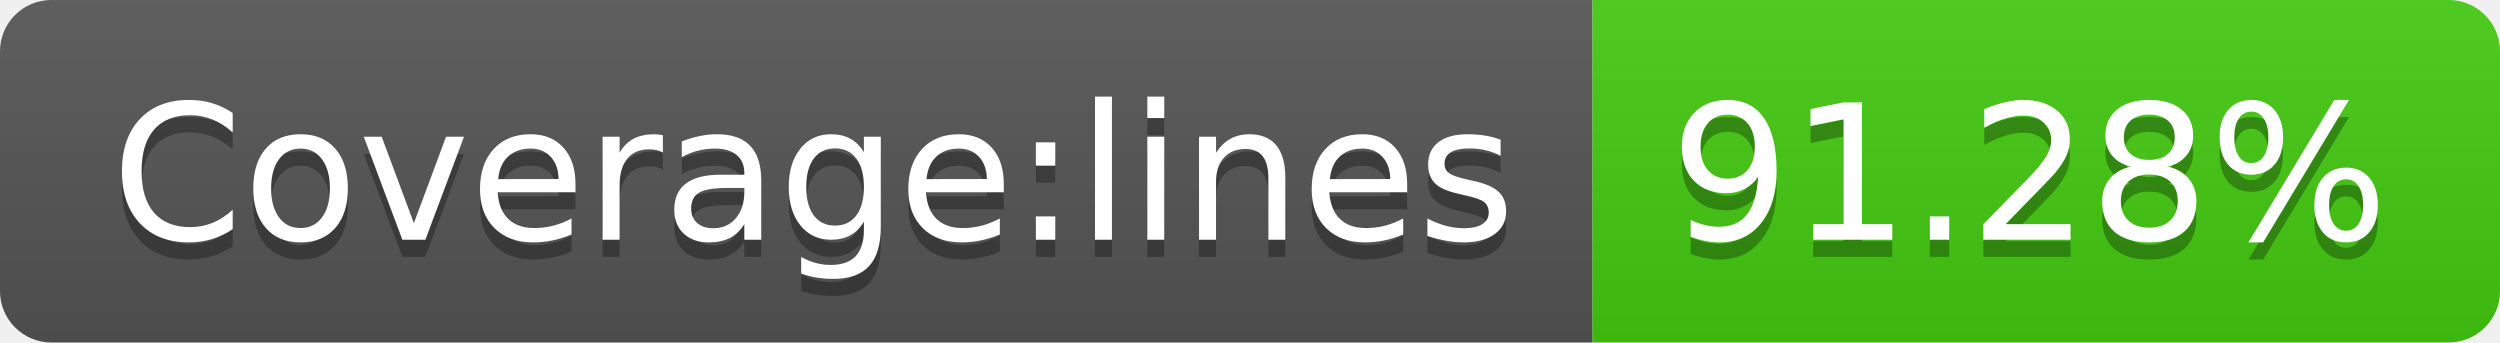
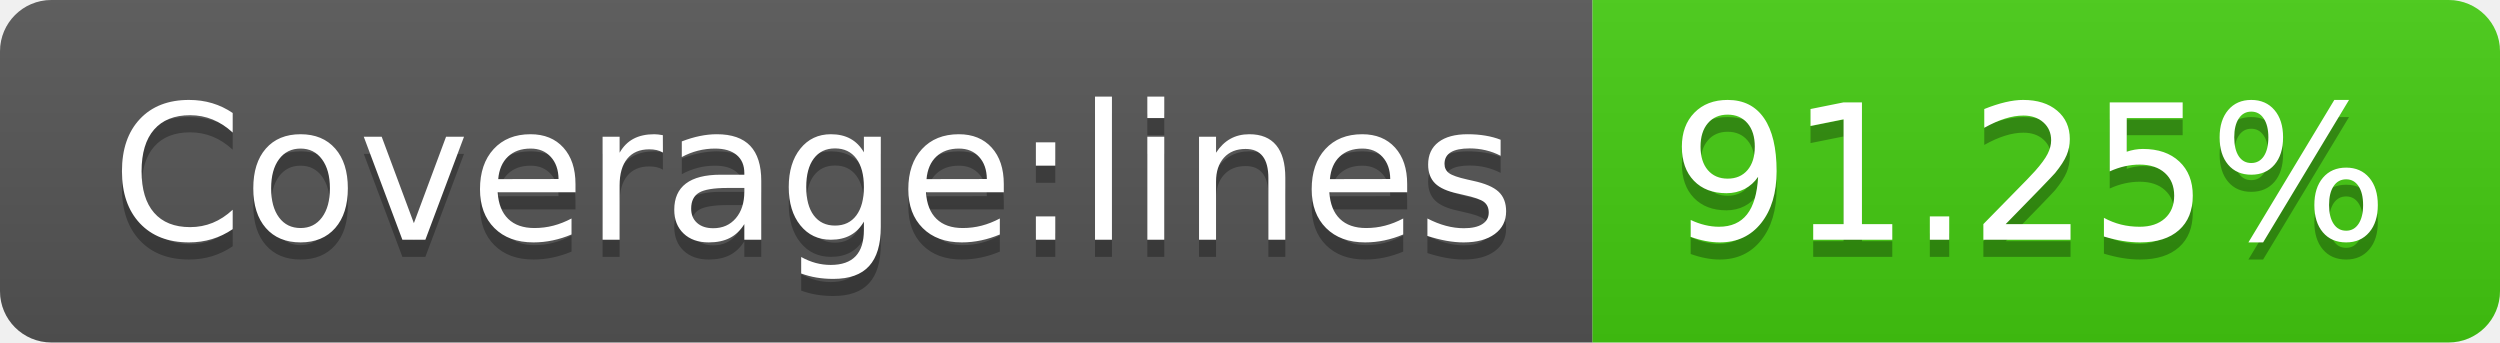
<svg xmlns="http://www.w3.org/2000/svg" width="146" height="20">
  <linearGradient id="s" x2="0" y2="100%">
    <stop offset="0" stop-color="#bbb" stop-opacity=".1" />
    <stop offset="1" stop-opacity=".1" />
  </linearGradient>
  <clipPath id="r">
    <rect width="146" height="20" rx="3" fill="#fff" />
  </clipPath>
  <g clip-path="url(#r)">
    <rect width="93" height="20" fill="#555" />
    <rect x="93" width="53" height="20" fill="#4c1" />
    <rect width="146" height="20" fill="url(#s)" />
  </g>
  <g fill="#fff" text-anchor="middle" font-family="Verdana,Geneva,DejaVu Sans,sans-serif" text-rendering="geometricPrecision" font-size="110">
    <text x="475" y="150" fill="#010101" fill-opacity=".3" transform="scale(.1)" textLength="830">Coverage:lines</text>
    <text x="475" y="140" transform="scale(.1)" textLength="830">Coverage:lines</text>
-     <text x="1185" y="150" fill="#010101" fill-opacity=".3" transform="scale(.1)" textLength="430">91.28%</text>
-     <text x="1185" y="140" transform="scale(.1)" textLength="430">91.28%</text>
+     <text x="1185" y="150" fill="#010101" fill-opacity=".3" transform="scale(.1)" textLength="430">91.25%</text>
+     <text x="1185" y="140" transform="scale(.1)" textLength="430">91.25%</text>
  </g>
</svg>
